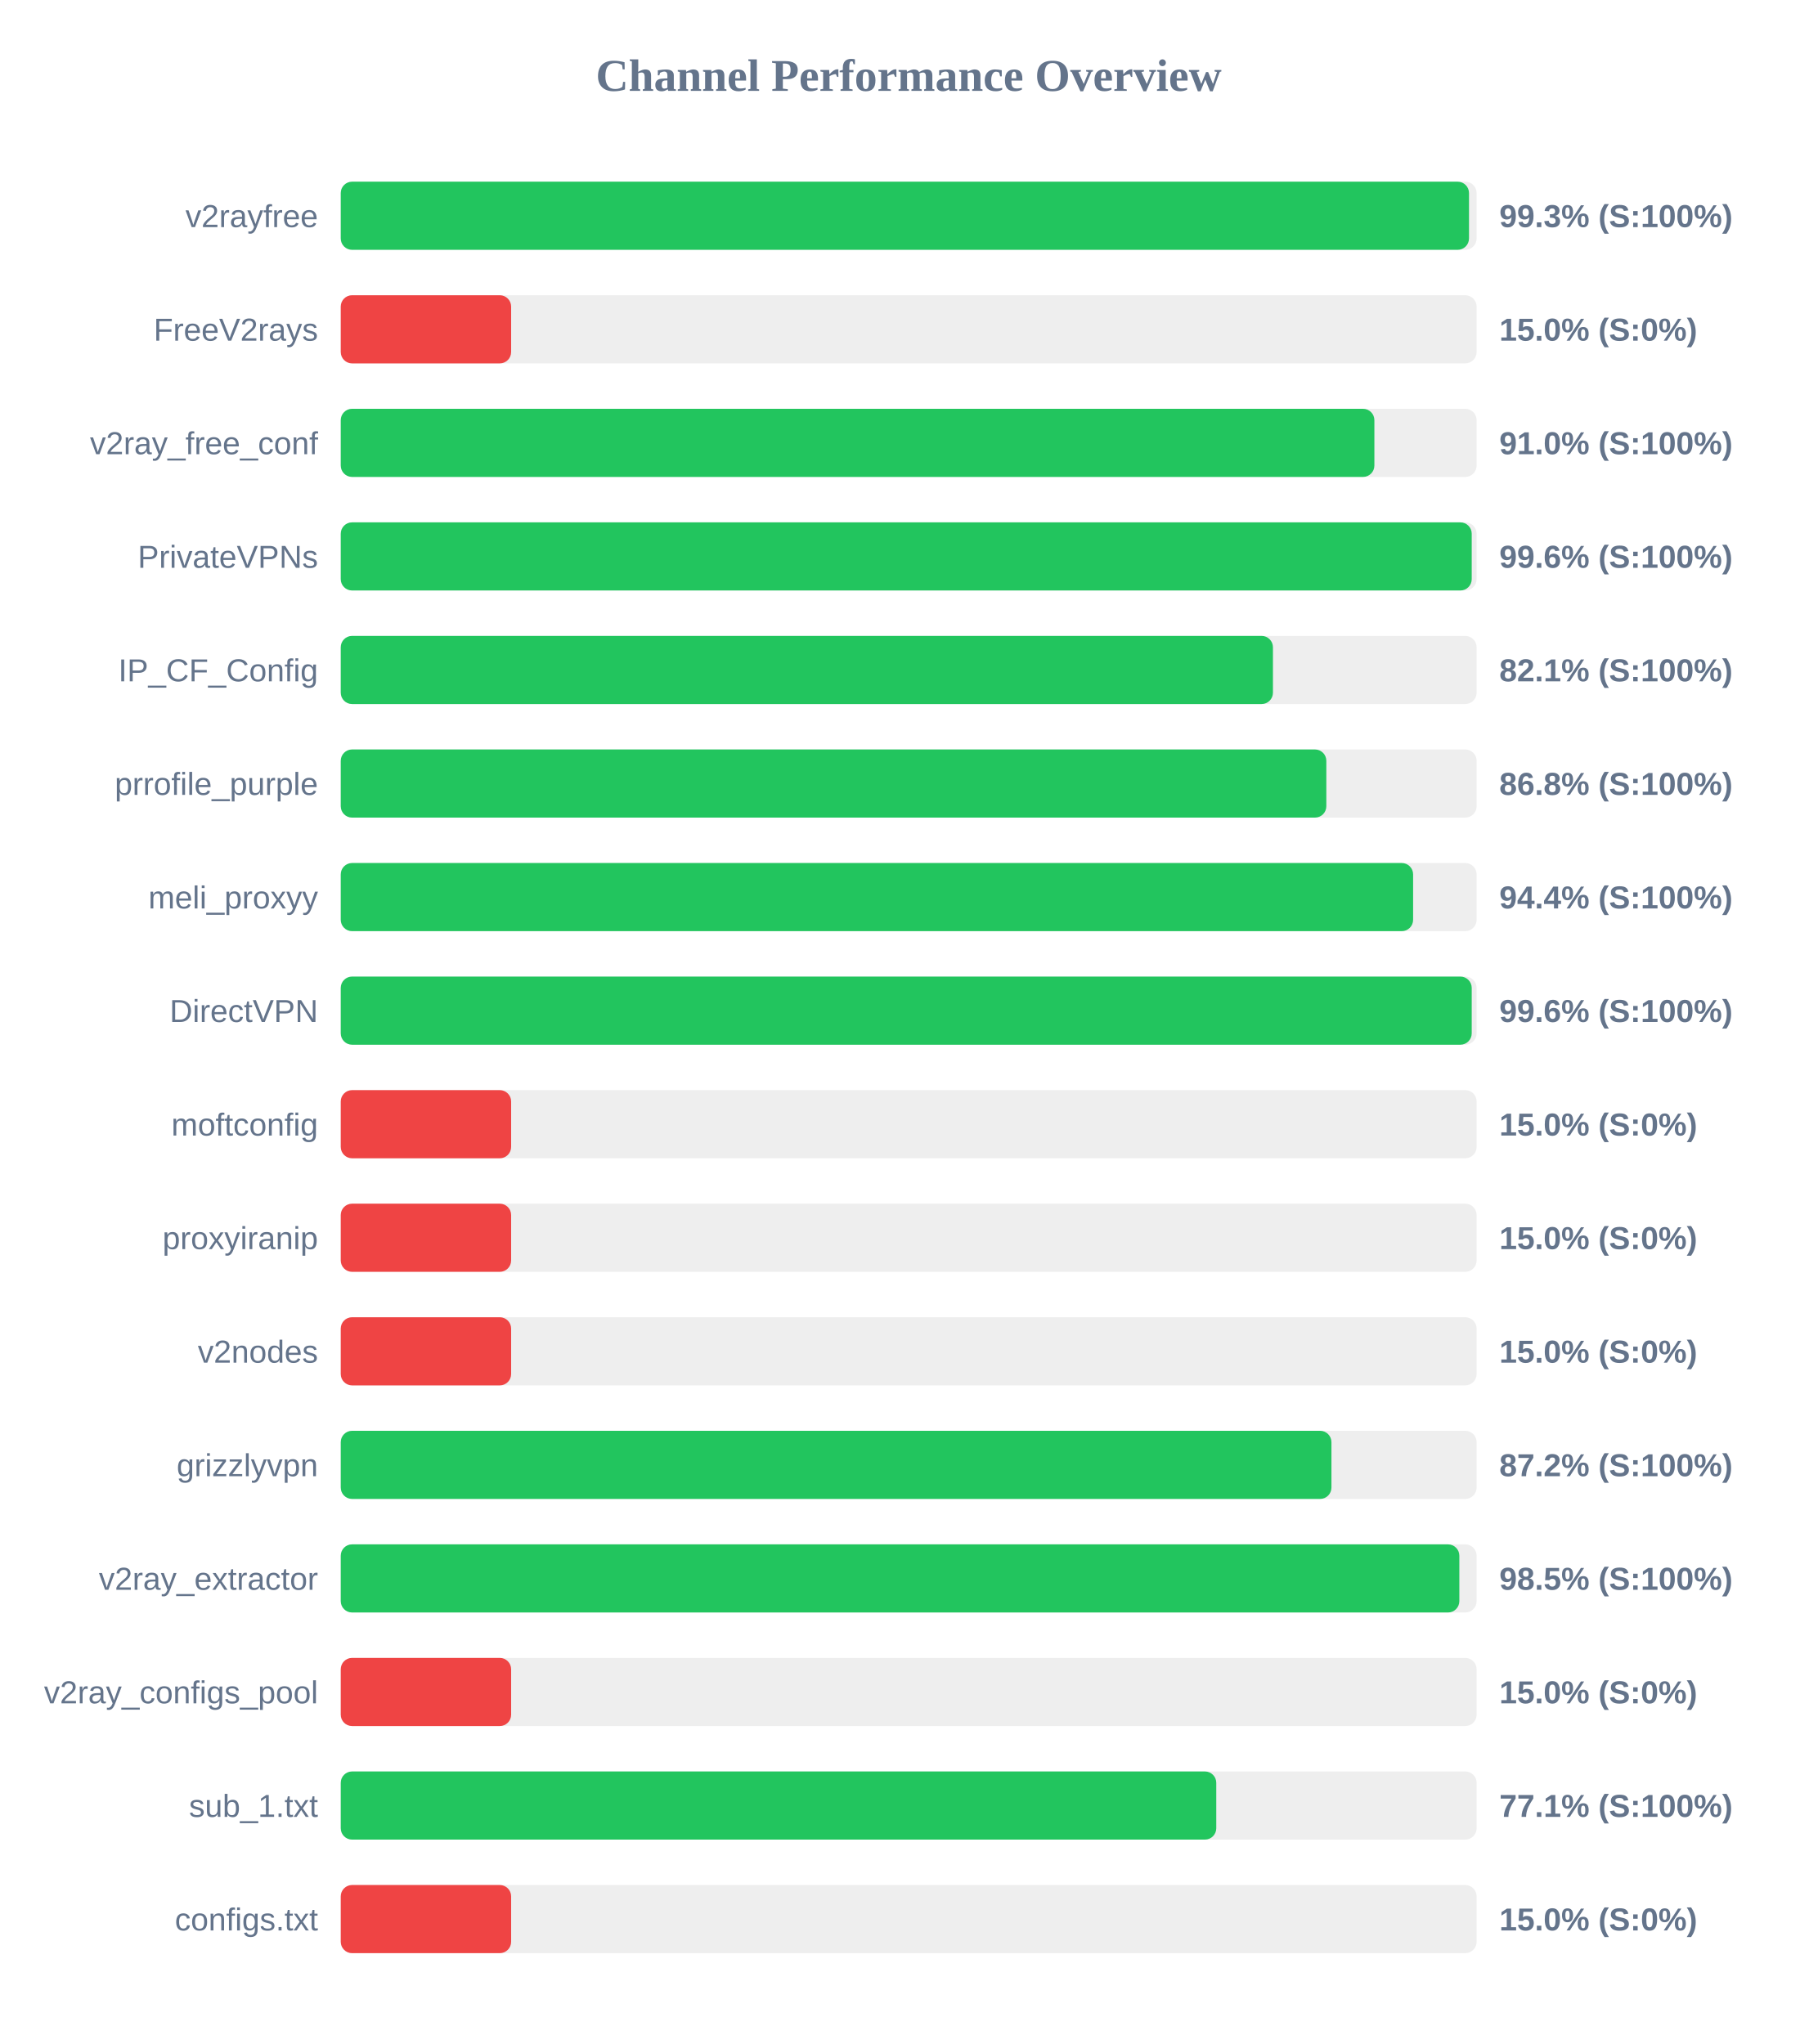
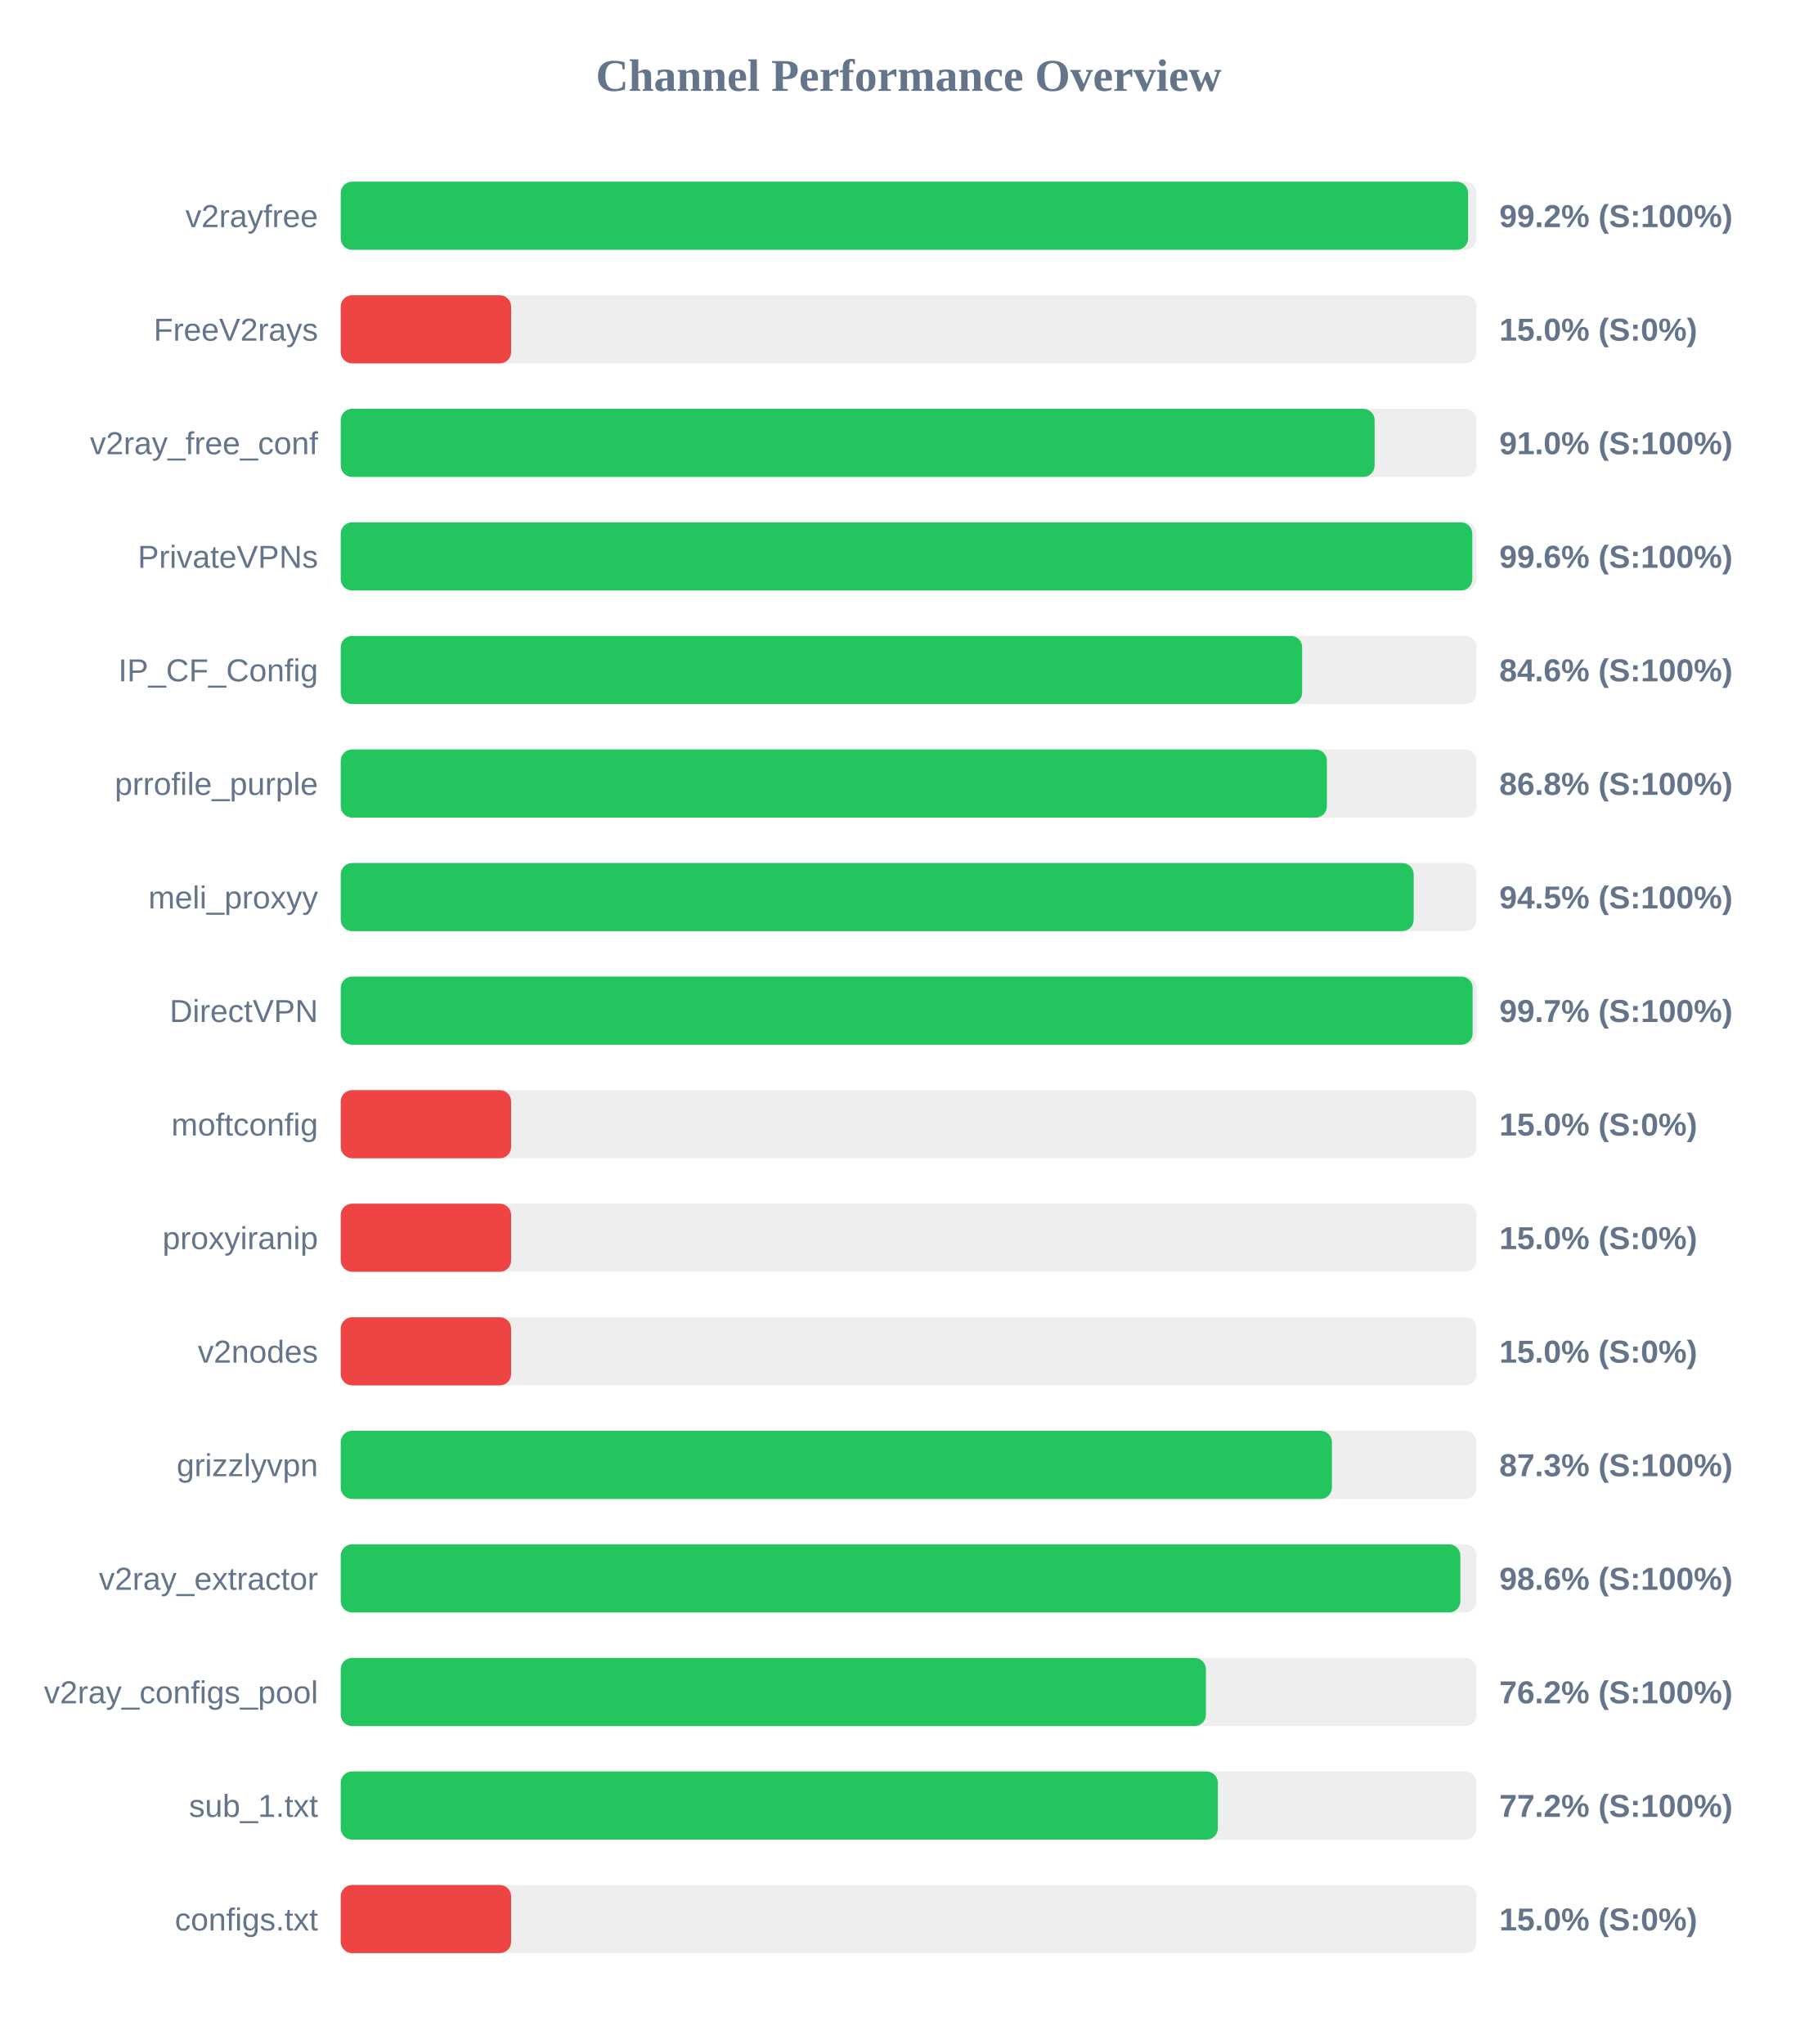
<svg xmlns="http://www.w3.org/2000/svg" width="800" height="900" version="1.1">
  <style>
        .row { font: 14px Arial; fill: #64748b; }
        .score { font: bold 14px Arial; fill: #64748b; }
    </style>
  <text x="400" y="40" text-anchor="middle" font-size="20px" font-weight="bold" fill="#64748b">Channel Performance Overview</text>
  <rect x="150" y="80" width="500" height="30" fill="#eee" rx="5" />
-   <rect x="150" y="80" width="496.65" height="30" fill="#22c55e" rx="5" />
+   <rect x="150" y="80" width="496.25" height="30" fill="#22c55e" rx="5" />
  <text x="140" y="100" text-anchor="end" class="row">v2rayfree</text>
-   <text x="660" y="100" text-anchor="start" class="score">99.3% (S:100%)</text>
+   <text x="660" y="100" text-anchor="start" class="score">99.2% (S:100%)</text>
  <rect x="150" y="130" width="500" height="30" fill="#eee" rx="5" />
  <rect x="150" y="130" width="75.0" height="30" fill="#ef4444" rx="5" />
  <text x="140" y="150" text-anchor="end" class="row">FreeV2rays</text>
  <text x="660" y="150" text-anchor="start" class="score">15.0% (S:0%)</text>
  <rect x="150" y="180" width="500" height="30" fill="#eee" rx="5" />
-   <rect x="150" y="180" width="455.0" height="30" fill="#22c55e" rx="5" />
+   <rect x="150" y="180" width="455.1" height="30" fill="#22c55e" rx="5" />
  <text x="140" y="200" text-anchor="end" class="row">v2ray_free_conf</text>
  <text x="660" y="200" text-anchor="start" class="score">91.0% (S:100%)</text>
  <rect x="150" y="230" width="500" height="30" fill="#eee" rx="5" />
-   <rect x="150" y="230" width="497.85" height="30" fill="#22c55e" rx="5" />
+   <rect x="150" y="230" width="498.1" height="30" fill="#22c55e" rx="5" />
  <text x="140" y="250" text-anchor="end" class="row">PrivateVPNs</text>
  <text x="660" y="250" text-anchor="start" class="score">99.6% (S:100%)</text>
  <rect x="150" y="280" width="500" height="30" fill="#eee" rx="5" />
-   <rect x="150" y="280" width="410.35" height="30" fill="#22c55e" rx="5" />
+   <rect x="150" y="280" width="423.2" height="30" fill="#22c55e" rx="5" />
  <text x="140" y="300" text-anchor="end" class="row">IP_CF_Config</text>
-   <text x="660" y="300" text-anchor="start" class="score">82.1% (S:100%)</text>
+   <text x="660" y="300" text-anchor="start" class="score">84.6% (S:100%)</text>
  <rect x="150" y="330" width="500" height="30" fill="#eee" rx="5" />
-   <rect x="150" y="330" width="433.85" height="30" fill="#22c55e" rx="5" />
+   <rect x="150" y="330" width="434.1" height="30" fill="#22c55e" rx="5" />
  <text x="140" y="350" text-anchor="end" class="row">prrofile_purple</text>
  <text x="660" y="350" text-anchor="start" class="score">86.8% (S:100%)</text>
  <rect x="150" y="380" width="500" height="30" fill="#eee" rx="5" />
-   <rect x="150" y="380" width="472.05" height="30" fill="#22c55e" rx="5" />
+   <rect x="150" y="380" width="472.3" height="30" fill="#22c55e" rx="5" />
  <text x="140" y="400" text-anchor="end" class="row">meli_proxyy</text>
-   <text x="660" y="400" text-anchor="start" class="score">94.4% (S:100%)</text>
+   <text x="660" y="400" text-anchor="start" class="score">94.5% (S:100%)</text>
  <rect x="150" y="430" width="500" height="30" fill="#eee" rx="5" />
-   <rect x="150" y="430" width="497.85" height="30" fill="#22c55e" rx="5" />
+   <rect x="150" y="430" width="498.25" height="30" fill="#22c55e" rx="5" />
  <text x="140" y="450" text-anchor="end" class="row">DirectVPN</text>
-   <text x="660" y="450" text-anchor="start" class="score">99.6% (S:100%)</text>
+   <text x="660" y="450" text-anchor="start" class="score">99.7% (S:100%)</text>
  <rect x="150" y="480" width="500" height="30" fill="#eee" rx="5" />
  <rect x="150" y="480" width="75.0" height="30" fill="#ef4444" rx="5" />
  <text x="140" y="500" text-anchor="end" class="row">moftconfig</text>
  <text x="660" y="500" text-anchor="start" class="score">15.0% (S:0%)</text>
  <rect x="150" y="530" width="500" height="30" fill="#eee" rx="5" />
  <rect x="150" y="530" width="75.0" height="30" fill="#ef4444" rx="5" />
  <text x="140" y="550" text-anchor="end" class="row">proxyiranip</text>
  <text x="660" y="550" text-anchor="start" class="score">15.0% (S:0%)</text>
  <rect x="150" y="580" width="500" height="30" fill="#eee" rx="5" />
  <rect x="150" y="580" width="75.0" height="30" fill="#ef4444" rx="5" />
  <text x="140" y="600" text-anchor="end" class="row">v2nodes</text>
  <text x="660" y="600" text-anchor="start" class="score">15.0% (S:0%)</text>
  <rect x="150" y="630" width="500" height="30" fill="#eee" rx="5" />
-   <rect x="150" y="630" width="436.1" height="30" fill="#22c55e" rx="5" />
+   <rect x="150" y="630" width="436.3" height="30" fill="#22c55e" rx="5" />
  <text x="140" y="650" text-anchor="end" class="row">grizzlyvpn</text>
-   <text x="660" y="650" text-anchor="start" class="score">87.2% (S:100%)</text>
+   <text x="660" y="650" text-anchor="start" class="score">87.3% (S:100%)</text>
  <rect x="150" y="680" width="500" height="30" fill="#eee" rx="5" />
-   <rect x="150" y="680" width="492.4" height="30" fill="#22c55e" rx="5" />
+   <rect x="150" y="680" width="492.85" height="30" fill="#22c55e" rx="5" />
  <text x="140" y="700" text-anchor="end" class="row">v2ray_extractor</text>
-   <text x="660" y="700" text-anchor="start" class="score">98.5% (S:100%)</text>
+   <text x="660" y="700" text-anchor="start" class="score">98.6% (S:100%)</text>
  <rect x="150" y="730" width="500" height="30" fill="#eee" rx="5" />
-   <rect x="150" y="730" width="75.0" height="30" fill="#ef4444" rx="5" />
+   <rect x="150" y="730" width="380.85" height="30" fill="#22c55e" rx="5" />
  <text x="140" y="750" text-anchor="end" class="row">v2ray_configs_pool</text>
-   <text x="660" y="750" text-anchor="start" class="score">15.0% (S:0%)</text>
+   <text x="660" y="750" text-anchor="start" class="score">76.2% (S:100%)</text>
  <rect x="150" y="780" width="500" height="30" fill="#eee" rx="5" />
-   <rect x="150" y="780" width="385.4" height="30" fill="#22c55e" rx="5" />
+   <rect x="150" y="780" width="386.1" height="30" fill="#22c55e" rx="5" />
  <text x="140" y="800" text-anchor="end" class="row">sub_1.txt</text>
-   <text x="660" y="800" text-anchor="start" class="score">77.1% (S:100%)</text>
+   <text x="660" y="800" text-anchor="start" class="score">77.2% (S:100%)</text>
  <rect x="150" y="830" width="500" height="30" fill="#eee" rx="5" />
  <rect x="150" y="830" width="75.0" height="30" fill="#ef4444" rx="5" />
  <text x="140" y="850" text-anchor="end" class="row">configs.txt</text>
  <text x="660" y="850" text-anchor="start" class="score">15.0% (S:0%)</text>
</svg>
